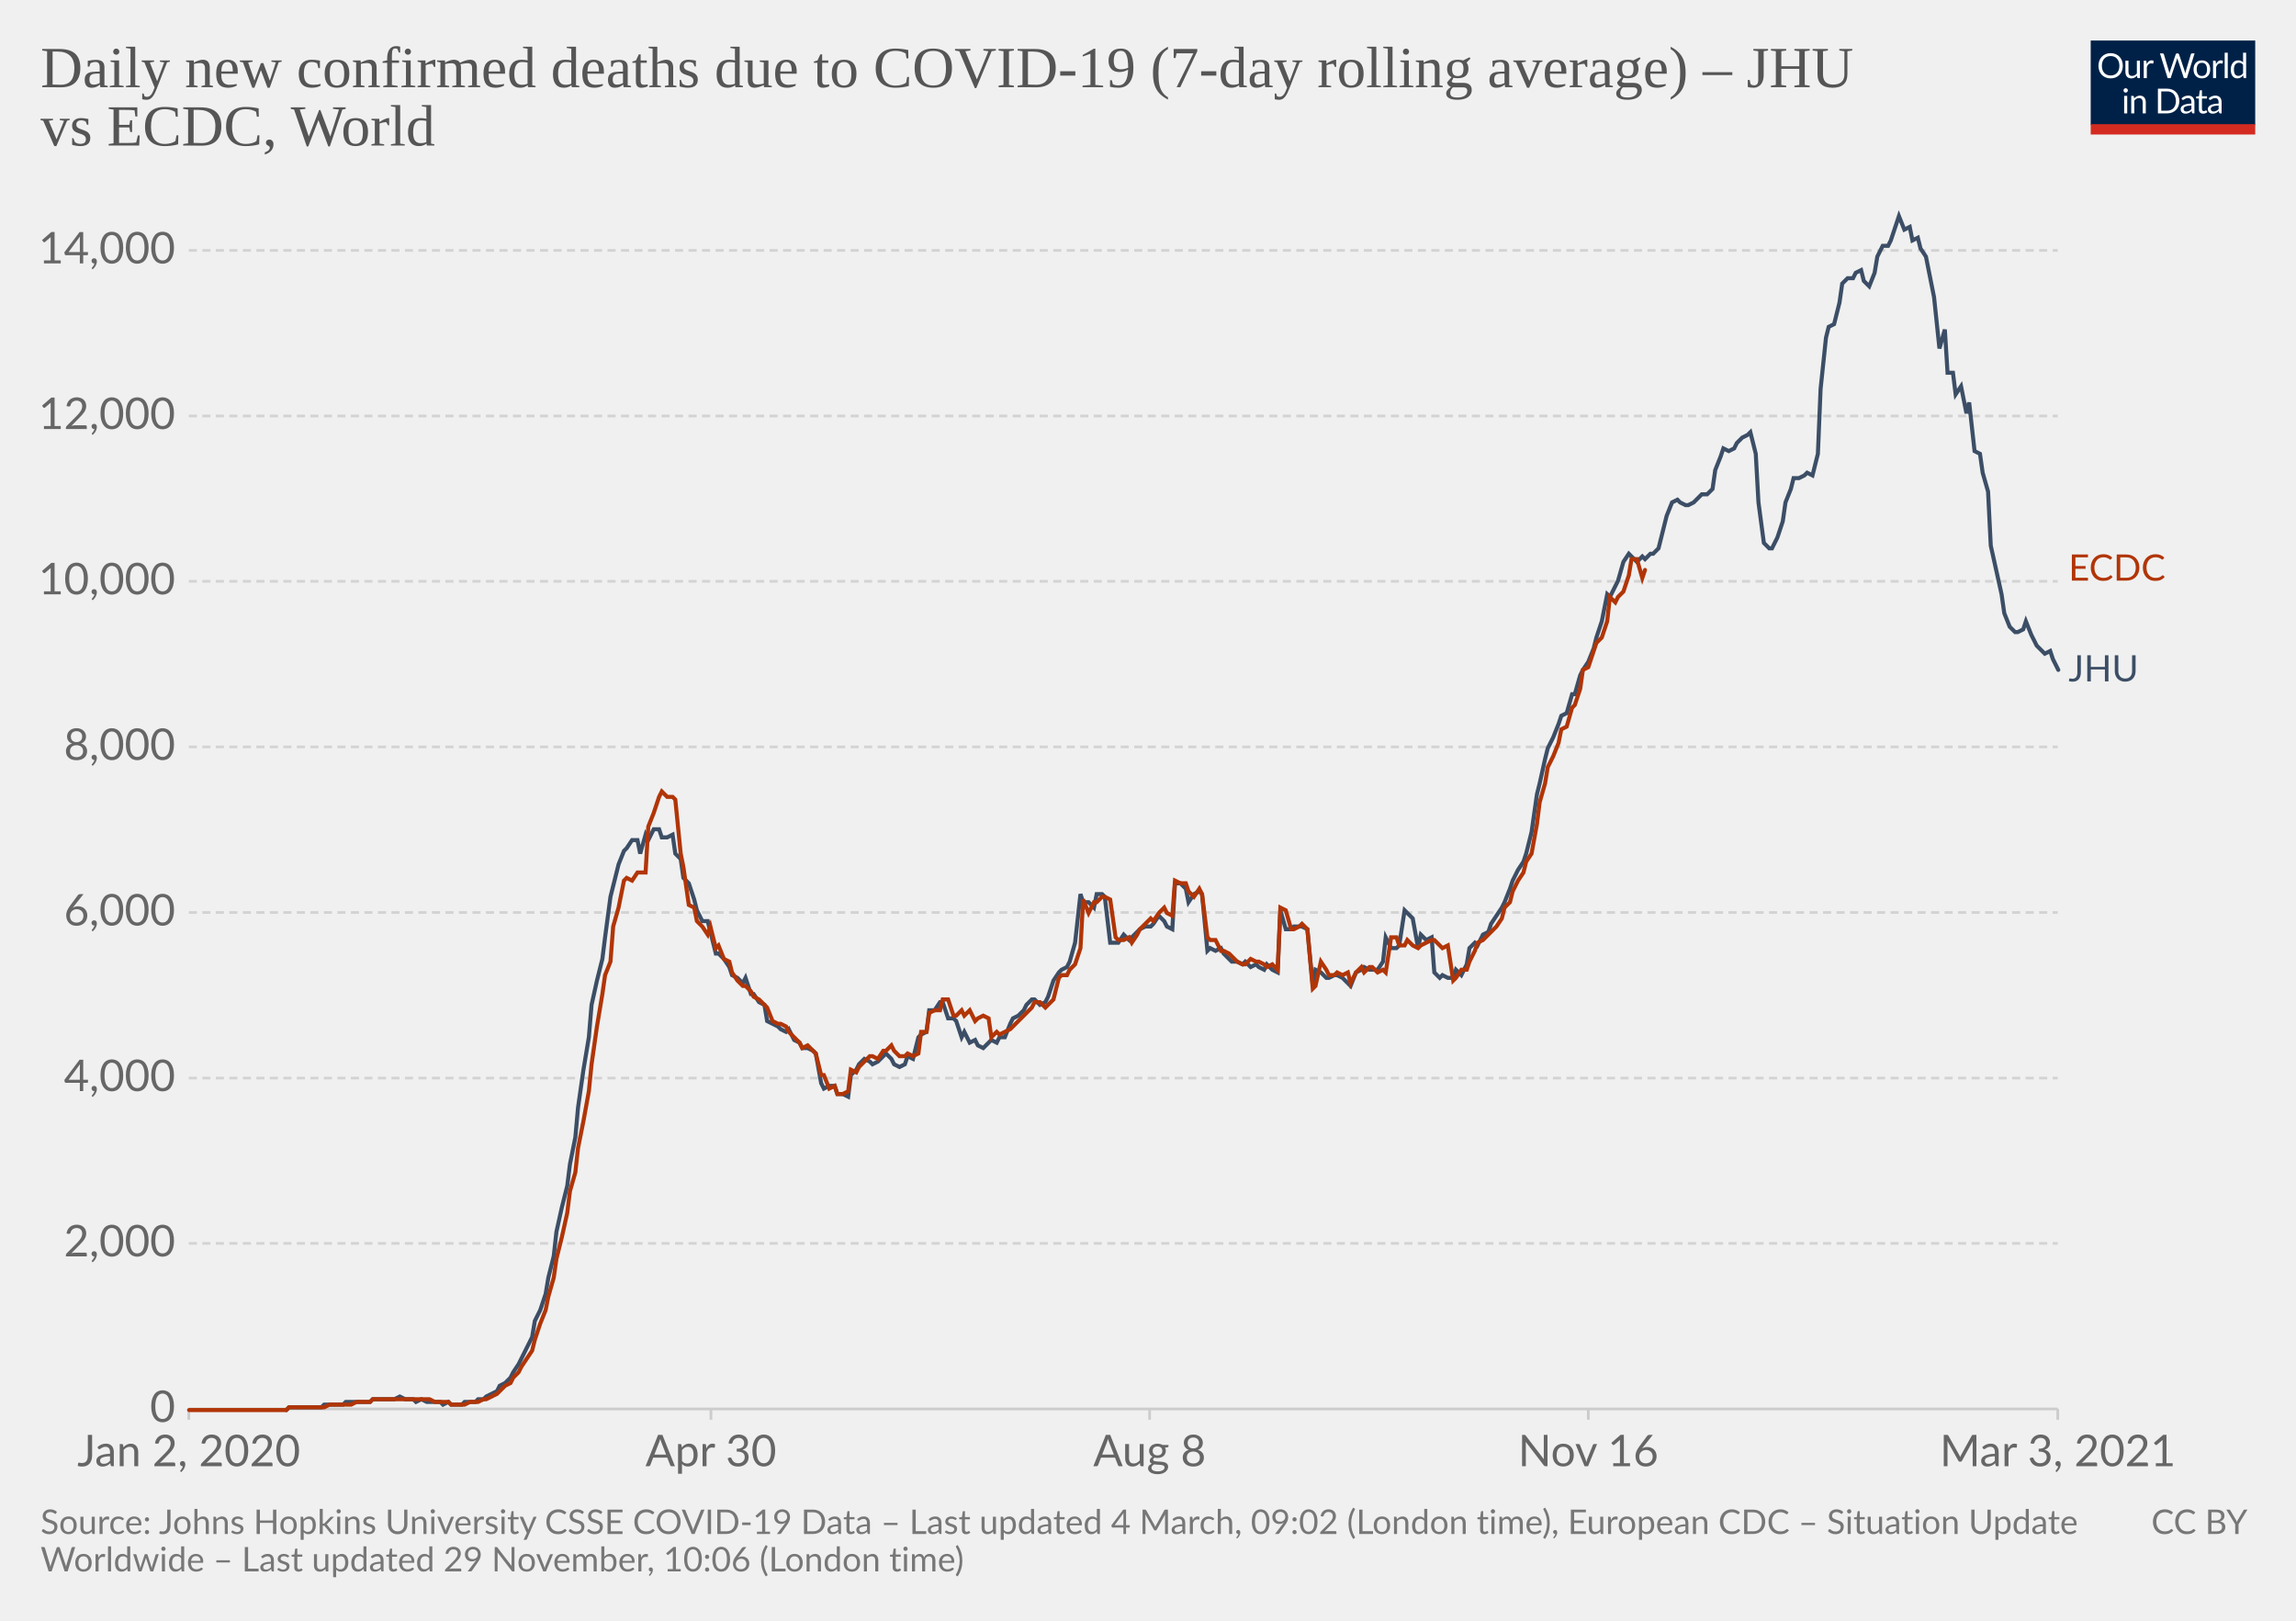
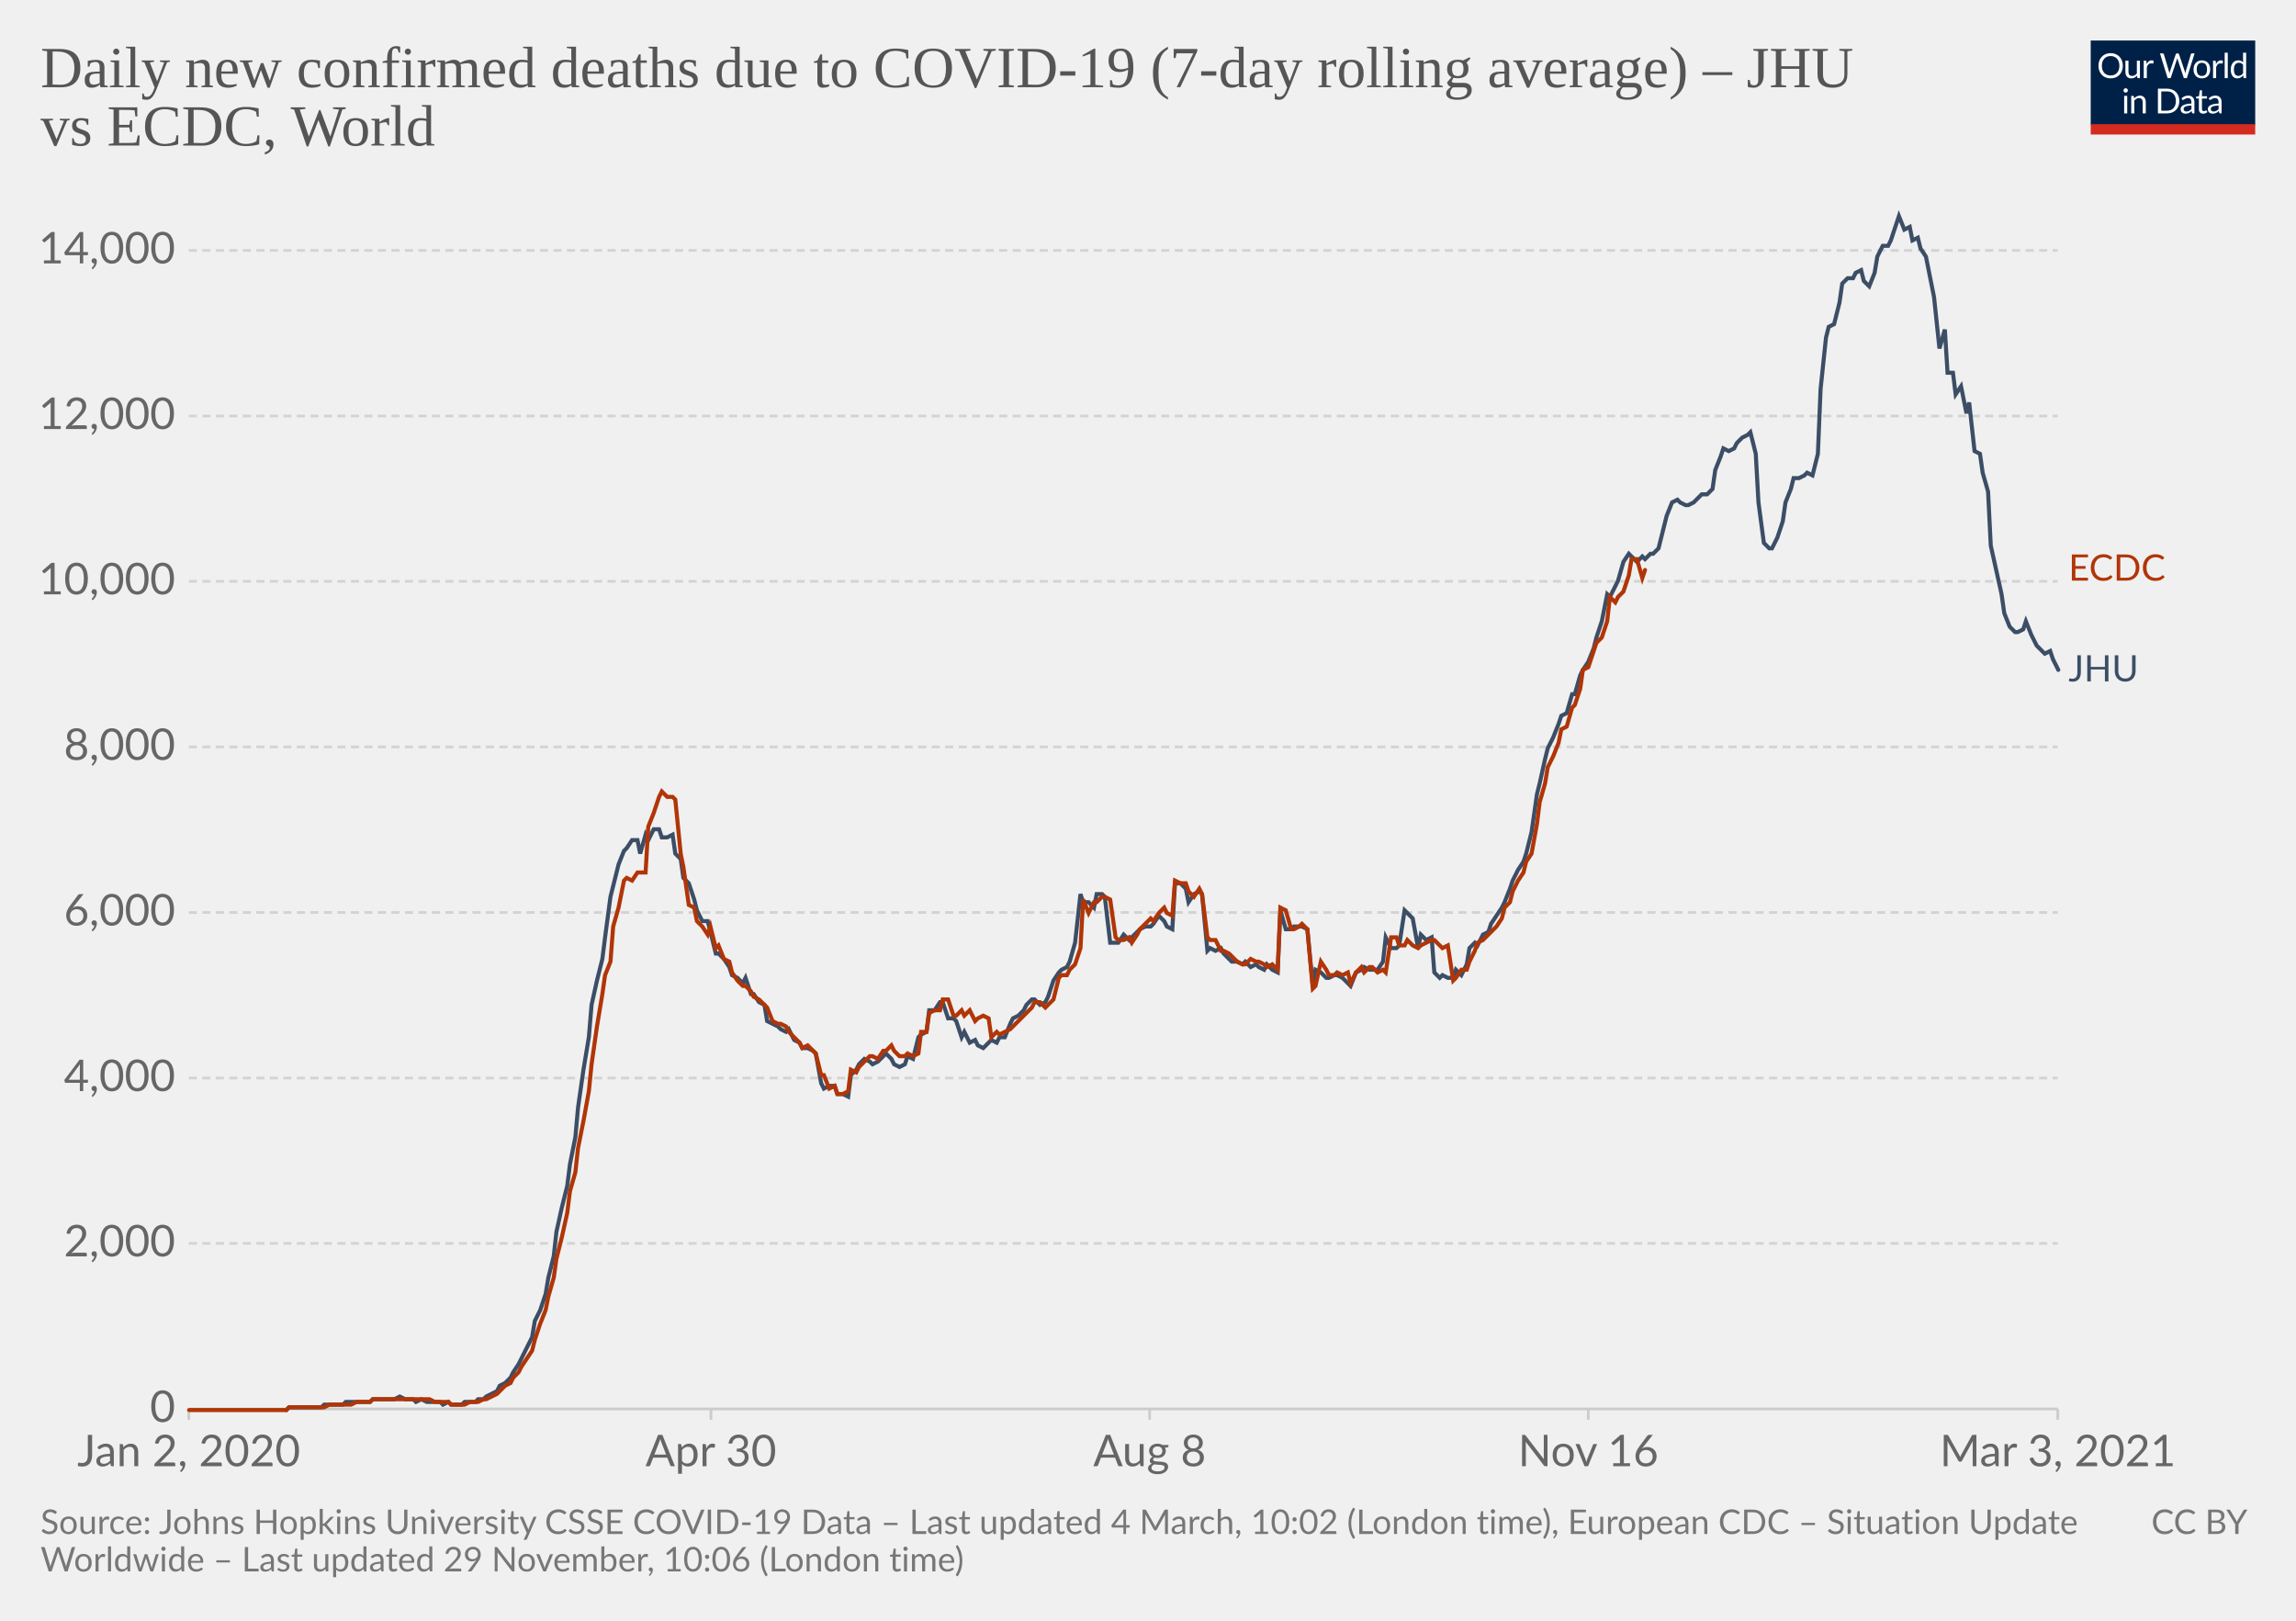
<svg xmlns="http://www.w3.org/2000/svg" version="1.1" style="background-color:#fff;-webkit-font-smoothing:antialiased" width="850" height="600" viewBox="0 0 850 600" font-family="Lato,'Helvetica Neue',Helvetica,Arial,sans-serif" font-size="18" text-rendering="optimizeLegibility">
  <g class="HeaderView">
    <g transform="matrix(.29 0 0 .29 774 15)">
      <svg width="210" height="120" viewBox="0 0 210 120" fill="none">
        <g clip-path="url(#clip0)">
          <path d="M0 0h210v107.89H0V0z" fill="#002147" />
          <path d="M40.98 32.25c0 2.36-.38 4.53-1.12 6.51a14.26 14.26 0 01-8.1 8.4c-1.9.78-4.02 1.17-6.34 1.17a16.6 16.6 0 01-6.33-1.17 14.31 14.31 0 01-8.08-8.4 18.29 18.29 0 01-1.12-6.51c0-2.36.38-4.53 1.12-6.5.75-1.97 1.8-3.67 3.17-5.1a14.32 14.32 0 014.9-3.34c1.92-.8 4.03-1.19 6.34-1.19 2.32 0 4.43.4 6.34 1.19 1.92.8 3.56 1.9 4.93 3.34a14.87 14.87 0 013.17 5.1 18.1 18.1 0 011.12 6.5zm-4.38 0c0-1.94-.26-3.68-.8-5.22a10.91 10.91 0 00-2.24-3.89 9.68 9.68 0 00-3.52-2.46 11.95 11.95 0 00-4.62-.86c-1.68 0-3.21.28-4.6.86a9.88 9.88 0 00-3.54 2.46 10.91 10.91 0 00-2.24 3.9c-.53 1.53-.8 3.27-.8 5.2 0 1.94.27 3.68.8 5.22a11.17 11.17 0 002.24 3.9 10.01 10.01 0 003.55 2.44c1.38.56 2.9.83 4.6.83s3.24-.27 4.61-.83a9.8 9.8 0 003.52-2.44 11.17 11.17 0 002.25-3.9c.53-1.54.8-3.28.8-5.21zm26.22-6.54V48H60.5c-.56 0-.9-.27-1.05-.81l-.31-2.4a12.45 12.45 0 01-3.26 2.6c-1.2.64-2.58.96-4.13.96-1.22 0-2.3-.2-3.24-.6a6.52 6.52 0 01-2.33-1.7 7.37 7.37 0 01-1.43-2.67c-.3-1.04-.46-2.2-.46-3.45V25.7h3.91v14.22c0 1.68.38 2.99 1.15 3.91.77.93 1.96 1.39 3.54 1.39 1.16 0 2.24-.27 3.23-.82a10.42 10.42 0 002.8-2.28V25.7h3.91zm8.61 4.47a9.94 9.94 0 012.6-3.56 5.64 5.64 0 013.76-1.3c.47 0 .92.05 1.34.15.44.1.83.27 1.17.49l-.3 2.92c-.09.37-.3.55-.66.55-.2 0-.5-.04-.9-.13a6.21 6.21 0 00-3.24.18 4.23 4.23 0 00-1.47.92c-.42.4-.81.9-1.17 1.5-.33.58-.64 1.26-.92 2.02V48H67.7V25.71h2.25c.42 0 .72.08.88.25.16.16.27.44.33.83l.26 3.39zm61.16-13.7L122.75 48h-3.82l-7.99-24.05a21.95 21.95 0 01-.42-1.58 38.36 38.36 0 01-.44 1.58L102.05 48h-3.83L88.4 16.47h3.54c.38 0 .7.1.95.29.26.2.43.43.5.73l6.52 21.9.28 1.28.29 1.46.3-1.46.38-1.27 7.41-21.91c.1-.25.26-.48.51-.69.27-.22.58-.33.95-.33h1.23c.38 0 .69.1.92.29a1.77 1.77 0 01.53.73l7.4 21.9a28.4 28.4 0 01.68 2.62 29.52 29.52 0 01.52-2.61l6.54-21.91a1.31 1.31 0 01.48-.7c.27-.21.58-.32.95-.32h3.32zm9.35 8.88c1.63 0 3.1.27 4.4.82a9.43 9.43 0 015.46 5.94c.5 1.4.74 2.98.74 4.73 0 1.76-.25 3.34-.74 4.75a9.43 9.43 0 01-5.46 5.92c-1.3.52-2.77.79-4.4.79-1.64 0-3.12-.27-4.44-.8a9.42 9.42 0 01-3.35-2.3c-.92-1-1.63-2.2-2.13-3.61-.49-1.41-.73-3-.73-4.75s.24-3.33.73-4.73c.5-1.43 1.2-2.64 2.13-3.63a9.4 9.4 0 013.35-2.31c1.32-.55 2.8-.82 4.44-.82zm0 19.89c2.2 0 3.84-.73 4.93-2.2 1.08-1.48 1.63-3.54 1.63-6.18 0-2.66-.55-4.72-1.63-6.2-1.09-1.49-2.73-2.23-4.93-2.23-1.12 0-2.09.2-2.93.57a5.71 5.71 0 00-2.06 1.65 7.5 7.5 0 00-1.24 2.67c-.26 1.04-.4 2.22-.4 3.54 0 2.64.55 4.7 1.64 6.18 1.1 1.47 2.76 2.2 4.99 2.2zm17.97-15.07a9.94 9.94 0 012.6-3.56 5.64 5.64 0 013.76-1.3c.47 0 .91.05 1.34.15.44.1.83.27 1.16.49l-.28 2.92c-.09.37-.31.55-.66.55-.2 0-.5-.04-.9-.13a6.2 6.2 0 00-3.24.18 4.23 4.23 0 00-1.47.92c-.43.4-.82.9-1.17 1.5a13.1 13.1 0 00-.92 2.02V48h-3.94V25.71h2.24c.43 0 .72.08.88.25.17.16.28.44.33.83l.27 3.39zm15.04-14.59V48h-3.92V15.6h3.92zm19.55 15.43a6.22 6.22 0 00-2.38-2.05 6.7 6.7 0 00-2.86-.6c-2.07 0-3.66.75-4.77 2.23-1.12 1.48-1.68 3.6-1.68 6.33 0 1.46.13 2.7.38 3.74a7.29 7.29 0 001.1 2.56 4.35 4.35 0 001.78 1.45c.7.3 1.5.46 2.4.46 1.29 0 2.41-.3 3.36-.88a9.6 9.6 0 002.67-2.49V31.02zm3.91-15.43V48h-2.33c-.56 0-.9-.27-1.06-.81l-.35-2.71a12.13 12.13 0 01-3.25 2.77 8.28 8.28 0 01-4.23 1.06 7.31 7.31 0 01-6.14-2.9c-.73-.96-1.3-2.15-1.69-3.57a18.35 18.35 0 01.07-9.48 11.29 11.29 0 011.89-3.7 8.7 8.7 0 017.06-3.34 7.96 7.96 0 016.12 2.62V15.59h3.91zM46.61 70.71V93H42.7V70.71h3.91zm.84-7c0 .39-.08.75-.24 1.09a2.81 2.81 0 01-1.52 1.47 2.67 2.67 0 01-2.16 0 2.9 2.9 0 01-1.45-1.47 2.67 2.67 0 010-2.16c.15-.35.35-.65.6-.9.25-.27.53-.47.85-.62a2.67 2.67 0 012.16 0c.35.15.65.35.9.62.27.25.47.55.62.9.16.34.24.7.24 1.08zm7.97 10.24c.49-.54 1-1.04 1.54-1.48a9.85 9.85 0 013.66-1.84 8.96 8.96 0 015.43.35c.94.4 1.72.97 2.33 1.71a7.36 7.36 0 011.43 2.67c.32 1.04.49 2.19.49 3.45V93h-3.94V78.81c0-1.69-.4-3-1.17-3.92-.76-.93-1.93-1.4-3.5-1.4a6.6 6.6 0 00-3.25.83c-1 .56-1.92 1.31-2.77 2.27V93h-3.94V70.71h2.35c.56 0 .9.28 1.04.82l.3 2.42zm57.7 3.3c0 2.36-.37 4.5-1.11 6.44a14.3 14.3 0 01-3.17 4.98 14.1 14.1 0 01-4.93 3.2c-1.9.76-4.02 1.13-6.33 1.13H85.8V61.47h11.77c2.31 0 4.42.39 6.33 1.15a13.8 13.8 0 018.1 8.18 17.75 17.75 0 011.12 6.45zm-4.37 0c0-1.94-.26-3.67-.8-5.2a10.94 10.94 0 00-2.23-3.87 9.57 9.57 0 00-3.53-2.42 12.23 12.23 0 00-4.61-.83h-7.5v24.62h7.5c1.7 0 3.24-.28 4.61-.84a9.7 9.7 0 003.53-2.4 10.94 10.94 0 002.24-3.87c.53-1.53.8-3.26.8-5.2zm19.8 5.72c-1.8.06-3.34.2-4.62.44-1.26.22-2.3.51-3.1.88-.8.36-1.37.8-1.74 1.3-.35.5-.53 1.05-.53 1.67 0 .58.1 1.1.3 1.52a3 3 0 00.76 1.05c.34.27.73.46 1.17.6a6.13 6.13 0 001.45.17 7.28 7.28 0 003.5-.81 11.95 11.95 0 002.82-2.2v-4.62zm-12.65-9.11a12.73 12.73 0 013.98-2.66c1.43-.59 3-.88 4.73-.88 1.25 0 2.36.2 3.33.61a6.81 6.81 0 013.94 4.38c.33 1.04.5 2.19.5 3.43V93h-1.74a1.8 1.8 0 01-.88-.18c-.2-.13-.36-.38-.48-.74l-.44-2.12-1.72 1.46a9.48 9.48 0 01-3.74 1.7c-.69.15-1.46.23-2.3.23-.87 0-1.69-.12-2.45-.35a5.34 5.34 0 01-3.34-2.93 6.64 6.64 0 01-.49-2.64c0-.88.25-1.72.73-2.53a6.33 6.33 0 012.35-2.17c1.09-.63 2.5-1.15 4.25-1.54 1.75-.41 3.89-.65 6.42-.7v-1.75c0-1.73-.37-3.03-1.12-3.91-.75-.9-1.84-1.34-3.28-1.34-.97 0-1.78.12-2.44.37-.64.23-1.2.5-1.7.81l-1.23.82c-.33.23-.67.35-1 .35-.27 0-.5-.07-.69-.2a2.1 2.1 0 01-.48-.53l-.7-1.25zm27.67 19.5c-1.76 0-3.12-.5-4.07-1.48-.94-.98-1.41-2.4-1.41-4.25V74h-2.68a.9.9 0 01-.6-.2c-.16-.14-.24-.36-.24-.66v-1.56l3.65-.46.9-6.89a.9.9 0 01.29-.52.88.88 0 01.62-.22H142v7.67h6.44V74H142v13.38c0 .94.22 1.63.68 2.09.45.45 1.04.68 1.76.68a3.21 3.21 0 001.85-.53l.55-.35c.16-.12.3-.18.41-.18.2 0 .4.13.55.38l1.15 1.87a7.45 7.45 0 01-2.44 1.5 8.53 8.53 0 01-2.95.52zm19.68-10.4c-1.8.07-3.34.21-4.62.45-1.26.22-2.3.51-3.1.88-.8.36-1.37.8-1.74 1.3-.35.5-.53 1.05-.53 1.67 0 .58.1 1.1.3 1.52a2.9 2.9 0 00.76 1.05c.34.27.73.46 1.17.6a6.13 6.13 0 001.45.17 7.3 7.3 0 003.5-.81 12.04 12.04 0 002.82-2.2v-4.62zm-12.65-9.1a12.72 12.72 0 013.99-2.66c1.42-.59 3-.88 4.72-.88 1.25 0 2.36.2 3.33.61a6.81 6.81 0 013.94 4.38c.33 1.04.5 2.19.5 3.43V93h-1.74a1.8 1.8 0 01-.88-.18c-.2-.13-.36-.38-.48-.74l-.44-2.12-1.72 1.46a9.48 9.48 0 01-3.74 1.7c-.69.15-1.46.23-2.3.23-.87 0-1.69-.12-2.45-.35a5.33 5.33 0 01-3.34-2.93 6.62 6.62 0 01-.49-2.64c0-.88.25-1.72.73-2.53a6.33 6.33 0 012.35-2.17c1.09-.63 2.5-1.15 4.25-1.54a31.2 31.2 0 016.42-.7v-1.75c0-1.73-.37-3.03-1.12-3.91-.75-.9-1.84-1.34-3.28-1.34-.97 0-1.78.12-2.44.37-.64.23-1.2.5-1.7.81l-1.22.82c-.34.23-.68.35-1.02.35-.26 0-.49-.07-.68-.2a1.88 1.88 0 01-.48-.53l-.7-1.25zM40.98 32.25c0 2.36-.38 4.53-1.12 6.51a14.26 14.26 0 01-8.1 8.4c-1.9.78-4.02 1.17-6.34 1.17a16.6 16.6 0 01-6.33-1.17 14.31 14.31 0 01-8.08-8.4 18.29 18.29 0 01-1.12-6.51c0-2.36.38-4.53 1.12-6.5.75-1.97 1.8-3.67 3.17-5.1a14.32 14.32 0 014.9-3.34c1.92-.8 4.03-1.19 6.34-1.19 2.32 0 4.43.4 6.34 1.19 1.92.8 3.56 1.9 4.93 3.34a14.87 14.87 0 013.17 5.1 18.1 18.1 0 011.12 6.5zm-4.38 0c0-1.94-.26-3.68-.8-5.22a10.91 10.91 0 00-2.24-3.89 9.68 9.68 0 00-3.52-2.46 11.95 11.95 0 00-4.62-.86c-1.68 0-3.21.28-4.6.86a9.88 9.88 0 00-3.54 2.46 10.91 10.91 0 00-2.24 3.9c-.53 1.53-.8 3.27-.8 5.2 0 1.94.27 3.68.8 5.22a11.17 11.17 0 002.24 3.9 10.01 10.01 0 003.55 2.44c1.38.56 2.9.83 4.6.83s3.24-.27 4.61-.83a9.8 9.8 0 003.52-2.44 11.17 11.17 0 002.25-3.9c.53-1.54.8-3.28.8-5.21zm26.22-6.54V48H60.5c-.56 0-.9-.27-1.05-.81l-.31-2.4a12.45 12.45 0 01-3.26 2.6c-1.2.64-2.58.96-4.13.96-1.22 0-2.3-.2-3.24-.6a6.52 6.52 0 01-2.33-1.7 7.37 7.37 0 01-1.43-2.67c-.3-1.04-.46-2.2-.46-3.45V25.7h3.91v14.22c0 1.68.38 2.99 1.15 3.91.77.93 1.96 1.39 3.54 1.39 1.16 0 2.24-.27 3.23-.82a10.42 10.42 0 002.8-2.28V25.7h3.91zm8.61 4.47a9.94 9.94 0 012.6-3.56 5.64 5.64 0 013.76-1.3c.47 0 .92.05 1.34.15.44.1.83.27 1.17.49l-.3 2.92c-.09.37-.3.55-.66.55-.2 0-.5-.04-.9-.13a6.21 6.21 0 00-3.24.18 4.23 4.23 0 00-1.47.92c-.42.4-.81.9-1.17 1.5-.33.58-.64 1.26-.92 2.02V48H67.7V25.71h2.25c.42 0 .72.08.88.25.16.16.27.44.33.83l.26 3.39zm61.16-13.7L122.75 48h-3.82l-7.99-24.05a21.95 21.95 0 01-.42-1.58 38.36 38.36 0 01-.44 1.58L102.05 48h-3.83L88.4 16.47h3.54c.38 0 .7.1.95.29.26.2.43.43.5.73l6.52 21.9.28 1.28.29 1.46.3-1.46.38-1.27 7.41-21.91c.1-.25.26-.48.51-.69.27-.22.58-.33.95-.33h1.23c.38 0 .69.1.92.29a1.77 1.77 0 01.53.73l7.4 21.9a28.4 28.4 0 01.68 2.62 29.52 29.52 0 01.52-2.61l6.54-21.91a1.31 1.31 0 01.48-.7c.27-.21.58-.32.95-.32h3.32zm9.35 8.88c1.63 0 3.1.27 4.4.82a9.43 9.43 0 015.46 5.94c.5 1.4.74 2.98.74 4.73 0 1.76-.25 3.34-.74 4.75a9.43 9.43 0 01-5.46 5.92c-1.3.52-2.77.79-4.4.79-1.64 0-3.12-.27-4.44-.8a9.42 9.42 0 01-3.35-2.3c-.92-1-1.63-2.2-2.13-3.61-.49-1.41-.73-3-.73-4.75s.24-3.33.73-4.73c.5-1.43 1.2-2.64 2.13-3.63a9.4 9.4 0 013.35-2.31c1.32-.55 2.8-.82 4.44-.82zm0 19.89c2.2 0 3.84-.73 4.93-2.2 1.08-1.48 1.63-3.54 1.63-6.18 0-2.66-.55-4.72-1.63-6.2-1.09-1.49-2.73-2.23-4.93-2.23-1.12 0-2.09.2-2.93.57a5.71 5.71 0 00-2.06 1.65 7.5 7.5 0 00-1.24 2.67c-.26 1.04-.4 2.22-.4 3.54 0 2.64.55 4.7 1.64 6.18 1.1 1.47 2.76 2.2 4.99 2.2zm17.97-15.07a9.94 9.94 0 012.6-3.56 5.64 5.64 0 013.76-1.3c.47 0 .91.05 1.34.15.44.1.83.27 1.16.49l-.28 2.92c-.09.37-.31.55-.66.55-.2 0-.5-.04-.9-.13a6.2 6.2 0 00-3.24.18 4.23 4.23 0 00-1.47.92c-.43.4-.82.9-1.17 1.5a13.1 13.1 0 00-.92 2.02V48h-3.94V25.71h2.24c.43 0 .72.08.88.25.17.16.28.44.33.83l.27 3.39zm15.04-14.59V48h-3.92V15.6h3.92zm19.55 15.43a6.22 6.22 0 00-2.38-2.05 6.7 6.7 0 00-2.86-.6c-2.07 0-3.66.75-4.77 2.23-1.12 1.48-1.68 3.6-1.68 6.33 0 1.46.13 2.7.38 3.74a7.29 7.29 0 001.1 2.56 4.35 4.35 0 001.78 1.45c.7.3 1.5.46 2.4.46 1.29 0 2.41-.3 3.36-.88a9.6 9.6 0 002.67-2.49V31.02zm3.91-15.43V48h-2.33c-.56 0-.9-.27-1.06-.81l-.35-2.71a12.13 12.13 0 01-3.25 2.77 8.28 8.28 0 01-4.23 1.06 7.31 7.31 0 01-6.14-2.9c-.73-.96-1.3-2.15-1.69-3.57a18.35 18.35 0 01.07-9.48 11.29 11.29 0 011.89-3.7 8.7 8.7 0 017.06-3.34 7.96 7.96 0 016.12 2.62V15.59h3.91zM46.61 70.71V93H42.7V70.71h3.91zm.84-7c0 .39-.08.75-.24 1.09a2.81 2.81 0 01-1.52 1.47 2.67 2.67 0 01-2.16 0 2.9 2.9 0 01-1.45-1.47 2.67 2.67 0 010-2.16c.15-.35.35-.65.6-.9.25-.27.53-.47.85-.62a2.67 2.67 0 012.16 0c.35.15.65.35.9.62.27.25.47.55.62.9.16.34.24.7.24 1.08zm7.97 10.24c.49-.54 1-1.04 1.54-1.48a9.85 9.85 0 013.66-1.84 8.96 8.96 0 015.43.35c.94.4 1.72.97 2.33 1.71a7.36 7.36 0 011.43 2.67c.32 1.04.49 2.19.49 3.45V93h-3.94V78.81c0-1.69-.4-3-1.17-3.92-.76-.93-1.93-1.4-3.5-1.4a6.6 6.6 0 00-3.25.83c-1 .56-1.92 1.31-2.77 2.27V93h-3.94V70.71h2.35c.56 0 .9.28 1.04.82l.3 2.42zm57.7 3.3c0 2.36-.37 4.5-1.11 6.44a14.3 14.3 0 01-3.17 4.98 14.1 14.1 0 01-4.93 3.2c-1.9.76-4.02 1.13-6.33 1.13H85.8V61.47h11.77c2.31 0 4.42.39 6.33 1.15a13.8 13.8 0 018.1 8.18 17.75 17.75 0 011.12 6.45zm-4.37 0c0-1.94-.26-3.67-.8-5.2a10.94 10.94 0 00-2.23-3.87 9.57 9.57 0 00-3.53-2.42 12.23 12.23 0 00-4.61-.83h-7.5v24.62h7.5c1.7 0 3.24-.28 4.61-.84a9.7 9.7 0 003.53-2.4 10.94 10.94 0 002.24-3.87c.53-1.53.8-3.26.8-5.2zm19.8 5.72c-1.8.06-3.34.2-4.62.44-1.26.22-2.3.51-3.1.88-.8.36-1.37.8-1.74 1.3-.35.5-.53 1.05-.53 1.67 0 .58.1 1.1.3 1.52a3 3 0 00.76 1.05c.34.27.73.46 1.17.6a6.13 6.13 0 001.45.17 7.28 7.28 0 003.5-.81 11.95 11.95 0 002.82-2.2v-4.62zm-12.65-9.11a12.73 12.73 0 013.98-2.66c1.43-.59 3-.88 4.73-.88 1.25 0 2.36.2 3.33.61a6.81 6.81 0 013.94 4.38c.33 1.04.5 2.19.5 3.43V93h-1.74a1.8 1.8 0 01-.88-.18c-.2-.13-.36-.38-.48-.74l-.44-2.12-1.72 1.46a9.48 9.48 0 01-3.74 1.7c-.69.15-1.46.23-2.3.23-.87 0-1.69-.12-2.45-.35a5.34 5.34 0 01-3.34-2.93 6.64 6.64 0 01-.49-2.64c0-.88.25-1.72.73-2.53a6.33 6.33 0 012.35-2.17c1.09-.63 2.5-1.15 4.25-1.54 1.75-.41 3.89-.65 6.42-.7v-1.75c0-1.73-.37-3.03-1.12-3.91-.75-.9-1.84-1.34-3.28-1.34-.97 0-1.78.12-2.44.37-.64.23-1.2.5-1.7.81l-1.23.82c-.33.23-.67.35-1 .35-.27 0-.5-.07-.69-.2a2.1 2.1 0 01-.48-.53l-.7-1.25zm27.67 19.5c-1.76 0-3.12-.5-4.07-1.48-.94-.98-1.41-2.4-1.41-4.25V74h-2.68a.9.9 0 01-.6-.2c-.16-.14-.24-.36-.24-.66v-1.56l3.65-.46.9-6.89a.9.9 0 01.29-.52.88.88 0 01.62-.22H142v7.67h6.44V74H142v13.38c0 .94.22 1.63.68 2.09.45.45 1.04.68 1.76.68a3.21 3.21 0 001.85-.53l.55-.35c.16-.12.3-.18.41-.18.2 0 .4.13.55.38l1.15 1.87a7.45 7.45 0 01-2.44 1.5 8.53 8.53 0 01-2.95.52zm19.68-10.4c-1.8.07-3.34.21-4.62.45-1.26.22-2.3.51-3.1.88-.8.36-1.37.8-1.74 1.3-.35.5-.53 1.05-.53 1.67 0 .58.1 1.1.3 1.52a2.9 2.9 0 00.76 1.05c.34.27.73.46 1.17.6a6.13 6.13 0 001.45.17 7.3 7.3 0 003.5-.81 12.04 12.04 0 002.82-2.2v-4.62zm-12.65-9.1a12.72 12.72 0 013.99-2.66c1.42-.59 3-.88 4.72-.88 1.25 0 2.36.2 3.33.61a6.81 6.81 0 013.94 4.38c.33 1.04.5 2.19.5 3.43V93h-1.74a1.8 1.8 0 01-.88-.18c-.2-.13-.36-.38-.48-.74l-.44-2.12-1.72 1.46a9.48 9.48 0 01-3.74 1.7c-.69.15-1.46.23-2.3.23-.87 0-1.69-.12-2.45-.35a5.33 5.33 0 01-3.34-2.93 6.62 6.62 0 01-.49-2.64c0-.88.25-1.72.73-2.53a6.33 6.33 0 012.35-2.17c1.09-.63 2.5-1.15 4.25-1.54a31.2 31.2 0 016.42-.7v-1.75c0-1.73-.37-3.03-1.12-3.91-.75-.9-1.84-1.34-3.28-1.34-.97 0-1.78.12-2.44.37-.64.23-1.2.5-1.7.81l-1.22.82c-.34.23-.68.35-1.02.35-.26 0-.49-.07-.68-.2a1.88 1.88 0 01-.48-.53l-.7-1.25zM40.98 32.25c0 2.36-.38 4.53-1.12 6.51a14.26 14.26 0 01-8.1 8.4c-1.9.78-4.02 1.17-6.34 1.17a16.6 16.6 0 01-6.33-1.17 14.31 14.31 0 01-8.08-8.4 18.29 18.29 0 01-1.12-6.51c0-2.36.38-4.53 1.12-6.5.75-1.97 1.8-3.67 3.17-5.1a14.32 14.32 0 014.9-3.34c1.92-.8 4.03-1.19 6.34-1.19 2.32 0 4.43.4 6.34 1.19 1.92.8 3.56 1.9 4.93 3.34a14.87 14.87 0 013.17 5.1 18.1 18.1 0 011.12 6.5zm-4.38 0c0-1.94-.26-3.68-.8-5.22a10.91 10.91 0 00-2.24-3.89 9.68 9.68 0 00-3.52-2.46 11.95 11.95 0 00-4.62-.86c-1.68 0-3.21.28-4.6.86a9.88 9.88 0 00-3.54 2.46 10.91 10.91 0 00-2.24 3.9c-.53 1.53-.8 3.27-.8 5.2 0 1.94.27 3.68.8 5.22a11.17 11.17 0 002.24 3.9 10.01 10.01 0 003.55 2.44c1.38.56 2.9.83 4.6.83s3.24-.27 4.61-.83a9.8 9.8 0 003.52-2.44 11.17 11.17 0 002.25-3.9c.53-1.54.8-3.28.8-5.21zm26.22-6.54V48H60.5c-.56 0-.9-.27-1.05-.81l-.31-2.4a12.45 12.45 0 01-3.26 2.6c-1.2.64-2.58.96-4.13.96-1.22 0-2.3-.2-3.24-.6a6.52 6.52 0 01-2.33-1.7 7.37 7.37 0 01-1.43-2.67c-.3-1.04-.46-2.2-.46-3.45V25.7h3.91v14.22c0 1.68.38 2.99 1.15 3.91.77.93 1.96 1.39 3.54 1.39 1.16 0 2.24-.27 3.23-.82a10.42 10.42 0 002.8-2.28V25.7h3.91zm8.61 4.47a9.94 9.94 0 012.6-3.56 5.64 5.64 0 013.76-1.3c.47 0 .92.05 1.34.15.44.1.83.27 1.17.49l-.3 2.92c-.09.37-.3.55-.66.55-.2 0-.5-.04-.9-.13a6.21 6.21 0 00-3.24.18 4.23 4.23 0 00-1.47.92c-.42.4-.81.9-1.17 1.5-.33.58-.64 1.26-.92 2.02V48H67.7V25.71h2.25c.42 0 .72.08.88.25.16.16.27.44.33.83l.26 3.39zm61.16-13.7L122.75 48h-3.82l-7.99-24.05a21.95 21.95 0 01-.42-1.58 38.36 38.36 0 01-.44 1.58L102.05 48h-3.83L88.4 16.47h3.54c.38 0 .7.1.95.29.26.2.43.43.5.73l6.52 21.9.28 1.28.29 1.46.3-1.46.38-1.27 7.41-21.91c.1-.25.26-.48.51-.69.27-.22.58-.33.95-.33h1.23c.38 0 .69.1.92.29a1.77 1.77 0 01.53.73l7.4 21.9a28.4 28.4 0 01.68 2.62 29.52 29.52 0 01.52-2.61l6.54-21.91a1.31 1.31 0 01.48-.7c.27-.21.58-.32.95-.32h3.32zm9.35 8.88c1.63 0 3.1.27 4.4.82a9.43 9.43 0 015.46 5.94c.5 1.4.74 2.98.74 4.73 0 1.76-.25 3.34-.74 4.75a9.43 9.43 0 01-5.46 5.92c-1.3.52-2.77.79-4.4.79-1.64 0-3.12-.27-4.44-.8a9.42 9.42 0 01-3.35-2.3c-.92-1-1.63-2.2-2.13-3.61-.49-1.41-.73-3-.73-4.75s.24-3.33.73-4.73c.5-1.43 1.2-2.64 2.13-3.63a9.4 9.4 0 013.35-2.31c1.32-.55 2.8-.82 4.44-.82zm0 19.89c2.2 0 3.84-.73 4.93-2.2 1.08-1.48 1.63-3.54 1.63-6.18 0-2.66-.55-4.72-1.63-6.2-1.09-1.49-2.73-2.23-4.93-2.23-1.12 0-2.09.2-2.93.57a5.71 5.71 0 00-2.06 1.65 7.5 7.5 0 00-1.24 2.67c-.26 1.04-.4 2.22-.4 3.54 0 2.64.55 4.7 1.64 6.18 1.1 1.47 2.76 2.2 4.99 2.2zm17.97-15.07a9.94 9.94 0 012.6-3.56 5.64 5.64 0 013.76-1.3c.47 0 .91.05 1.34.15.44.1.83.27 1.16.49l-.28 2.92c-.09.37-.31.55-.66.55-.2 0-.5-.04-.9-.13a6.2 6.2 0 00-3.24.18 4.23 4.23 0 00-1.47.92c-.43.4-.82.9-1.17 1.5a13.1 13.1 0 00-.92 2.02V48h-3.94V25.71h2.24c.43 0 .72.08.88.25.17.16.28.44.33.83l.27 3.39zm15.04-14.59V48h-3.92V15.6h3.92zm19.55 15.43a6.22 6.22 0 00-2.38-2.05 6.7 6.7 0 00-2.86-.6c-2.07 0-3.66.75-4.77 2.23-1.12 1.48-1.68 3.6-1.68 6.33 0 1.46.13 2.7.38 3.74a7.29 7.29 0 001.1 2.56 4.35 4.35 0 001.78 1.45c.7.3 1.5.46 2.4.46 1.29 0 2.41-.3 3.36-.88a9.6 9.6 0 002.67-2.49V31.02zm3.91-15.43V48h-2.33c-.56 0-.9-.27-1.06-.81l-.35-2.71a12.13 12.13 0 01-3.25 2.77 8.28 8.28 0 01-4.23 1.06 7.31 7.31 0 01-6.14-2.9c-.73-.96-1.3-2.15-1.69-3.57a18.35 18.35 0 01.07-9.48 11.29 11.29 0 011.89-3.7 8.7 8.7 0 017.06-3.34 7.96 7.96 0 016.12 2.62V15.59h3.91zM46.61 70.71V93H42.7V70.71h3.91zm.84-7c0 .39-.08.75-.24 1.09a2.81 2.81 0 01-1.52 1.47 2.67 2.67 0 01-2.16 0 2.9 2.9 0 01-1.45-1.47 2.67 2.67 0 010-2.16c.15-.35.35-.65.6-.9.25-.27.53-.47.85-.62a2.67 2.67 0 012.16 0c.35.15.65.35.9.62.27.25.47.55.62.9.16.34.24.7.24 1.08zm7.97 10.24c.49-.54 1-1.04 1.54-1.48a9.85 9.85 0 013.66-1.84 8.96 8.96 0 015.43.35c.94.4 1.72.97 2.33 1.71a7.36 7.36 0 011.43 2.67c.32 1.04.49 2.19.49 3.45V93h-3.94V78.81c0-1.69-.4-3-1.17-3.92-.76-.93-1.93-1.4-3.5-1.4a6.6 6.6 0 00-3.25.83c-1 .56-1.92 1.31-2.77 2.27V93h-3.94V70.71h2.35c.56 0 .9.28 1.04.82l.3 2.42zm57.7 3.3c0 2.36-.37 4.5-1.11 6.44a14.3 14.3 0 01-3.17 4.98 14.1 14.1 0 01-4.93 3.2c-1.9.76-4.02 1.13-6.33 1.13H85.8V61.47h11.77c2.31 0 4.42.39 6.33 1.15a13.8 13.8 0 018.1 8.18 17.75 17.75 0 011.12 6.45zm-4.37 0c0-1.94-.26-3.67-.8-5.2a10.94 10.94 0 00-2.23-3.87 9.57 9.57 0 00-3.53-2.42 12.23 12.23 0 00-4.61-.83h-7.5v24.62h7.5c1.7 0 3.24-.28 4.61-.84a9.7 9.7 0 003.53-2.4 10.94 10.94 0 002.24-3.87c.53-1.53.8-3.26.8-5.2zm19.8 5.72c-1.8.06-3.34.2-4.62.44-1.26.22-2.3.51-3.1.88-.8.36-1.37.8-1.74 1.3-.35.5-.53 1.05-.53 1.67 0 .58.1 1.1.3 1.52a3 3 0 00.76 1.05c.34.27.73.46 1.17.6a6.13 6.13 0 001.45.17 7.28 7.28 0 003.5-.81 11.95 11.95 0 002.82-2.2v-4.62zm-12.65-9.11a12.73 12.73 0 013.98-2.66c1.43-.59 3-.88 4.73-.88 1.25 0 2.36.2 3.33.61a6.81 6.81 0 013.94 4.38c.33 1.04.5 2.19.5 3.43V93h-1.74a1.8 1.8 0 01-.88-.18c-.2-.13-.36-.38-.48-.74l-.44-2.12-1.72 1.46a9.48 9.48 0 01-3.74 1.7c-.69.15-1.46.23-2.3.23-.87 0-1.69-.12-2.45-.35a5.34 5.34 0 01-3.34-2.93 6.64 6.64 0 01-.49-2.64c0-.88.25-1.72.73-2.53a6.33 6.33 0 012.35-2.17c1.09-.63 2.5-1.15 4.25-1.54 1.75-.41 3.89-.65 6.42-.7v-1.75c0-1.73-.37-3.03-1.12-3.91-.75-.9-1.84-1.34-3.28-1.34-.97 0-1.78.12-2.44.37-.64.23-1.2.5-1.7.81l-1.23.82c-.33.23-.67.35-1 .35-.27 0-.5-.07-.69-.2a2.1 2.1 0 01-.48-.53l-.7-1.25zm27.67 19.5c-1.76 0-3.12-.5-4.07-1.48-.94-.98-1.41-2.4-1.41-4.25V74h-2.68a.9.9 0 01-.6-.2c-.16-.14-.24-.36-.24-.66v-1.56l3.65-.46.9-6.89a.9.9 0 01.29-.52.88.88 0 01.62-.22H142v7.67h6.44V74H142v13.38c0 .94.22 1.63.68 2.09.45.45 1.04.68 1.76.68a3.21 3.21 0 001.85-.53l.55-.35c.16-.12.3-.18.41-.18.2 0 .4.13.55.38l1.15 1.87a7.45 7.45 0 01-2.44 1.5 8.53 8.53 0 01-2.95.52zm19.68-10.4c-1.8.07-3.34.21-4.62.45-1.26.22-2.3.51-3.1.88-.8.36-1.37.8-1.74 1.3-.35.5-.53 1.05-.53 1.67 0 .58.1 1.1.3 1.52a2.9 2.9 0 00.76 1.05c.34.27.73.46 1.17.6a6.13 6.13 0 001.45.17 7.3 7.3 0 003.5-.81 12.04 12.04 0 002.82-2.2v-4.62zm-12.65-9.1a12.72 12.72 0 013.99-2.66c1.42-.59 3-.88 4.72-.88 1.25 0 2.36.2 3.33.61a6.81 6.81 0 013.94 4.38c.33 1.04.5 2.19.5 3.43V93h-1.74a1.8 1.8 0 01-.88-.18c-.2-.13-.36-.38-.48-.74l-.44-2.12-1.72 1.46a9.48 9.48 0 01-3.74 1.7c-.69.15-1.46.23-2.3.23-.87 0-1.69-.12-2.45-.35a5.33 5.33 0 01-3.34-2.93 6.62 6.62 0 01-.49-2.64c0-.88.25-1.72.73-2.53a6.33 6.33 0 012.35-2.17c1.09-.63 2.5-1.15 4.25-1.54a31.2 31.2 0 016.42-.7v-1.75c0-1.73-.37-3.03-1.12-3.91-.75-.9-1.84-1.34-3.28-1.34-.97 0-1.78.12-2.44.37-.64.23-1.2.5-1.7.81l-1.22.82c-.34.23-.68.35-1.02.35-.26 0-.49-.07-.68-.2a1.88 1.88 0 01-.48-.53l-.7-1.25z" fill="#fff" />
          <path fill="#D42B21" d="M0 106.79h210V120H0z" />
        </g>
        <defs>
          <clipPath id="clip0">
            <path fill="#fff" d="M0 0h210v120H0z" />
          </clipPath>
        </defs>
      </svg>
    </g>
    <a href="https://ourworldindata.org/grapher/daily-covid-deaths-jhu-vs-ecdc?tab=chart&amp;stackMode=absolute&amp;region=World" target="_blank" rel="noopener" font-family="&quot;Playfair Display&quot;,Georgia,&quot;Times New Roman&quot;,serif">
      <text font-size="21.6" x="15" y="32.3" fill="#555">
        <tspan x="15" y="32.28">Daily new confirmed deaths due to COVID-19 (7-day rolling average) – JHU</tspan>
        <tspan x="15" y="53.88">vs ECDC, World</tspan>
      </text>
    </a>
  </g>
  <g class="LineChart">
    <defs>
      <clipPath id="a">
        <path d="M59.9 0h830v925.6h-830z" />
      </clipPath>
    </defs>
    <g class="DualAxisView">
      <g class="HorizontalAxis">
        <path stroke="#ccc" d="M69.9 521.6v4M263.2 521.6v4M425.6 521.6v4M588 521.6v4M761.8 521.6v4" />
        <text x="69.9" y="542.8" fill="#666" text-anchor="middle" font-size="16.2">Jan 2, 2020</text>
        <text x="263.2" y="542.8" fill="#666" text-anchor="middle" font-size="16.2">Apr 30</text>
        <text x="425.6" y="542.8" fill="#666" text-anchor="middle" font-size="16.2">Aug 8</text>
        <text x="588" y="542.8" fill="#666" text-anchor="middle" font-size="16.2">Nov 16</text>
        <text x="761.8" y="542.8" fill="#666" text-anchor="middle" font-size="16.2">Mar 3, 2021</text>
      </g>
      <g class="VerticalAxis" fill="#666" dominant-baseline="middle" text-anchor="end" font-size="16.2">
        <text x="64.9" y="521.6">0</text>
        <text x="64.9" y="460.3">2,000</text>
        <text x="64.9" y="399.1">4,000</text>
        <text x="64.9" y="337.8">6,000</text>
        <text x="64.9" y="276.5">8,000</text>
        <text x="64.9" y="215.2">10,000</text>
        <text x="64.9" y="154">12,000</text>
        <text x="64.9" y="92.7">14,000</text>
      </g>
      <g class="AxisGridLines horizontalLines">
        <path stroke="#ccc" d="M69.9 521.6h691.89" />
        <path stroke="#d3d3d3" stroke-dasharray="3,2" d="M69.9 460.3h691.89M69.9 399.1h691.89M69.9 337.8h691.89M69.9 276.5h691.89M69.9 215.2h691.89M69.9 154h691.89M69.9 92.7h691.89" />
      </g>
    </g>
    <g clip-path="url(#a)">
      <g class="LineLabels" cursor="default">
        <g class="legendMark">
          <text font-size="13.5" x="765.8" y="215" fill="#B13507">
            <tspan x="765.79" y="214.95">ECDC</tspan>
          </text>
        </g>
        <g class="legendMark">
          <text font-size="13.5" x="765.8" y="252.3" fill="#3C4E66">
            <tspan x="765.79" y="252.25">JHU</tspan>
          </text>
        </g>
      </g>
      <g class="Lines">
        <g class="key-World_0">
          <path stroke="#3C4E66" stroke-linecap="round" d="M106 522l1-1h12l1-1h7l1-1h9l1-1h8l2-1 2 1h3l1 1 2-1 2 1h5l1 1 2-1 1 1h4l1-1h4l1-1h2l1-1 2-1 2-1 1-2 2-1 2-2 1-2 2-3 1-2 2-4 2-4 1-6 2-4 2-6 1-6 2-8 1-9 2-9 2-8 1-8 2-10 1-11 2-14 2-12 1-12 2-9 2-8 1-8 2-15 1-4 2-8 2-5 1-1 2-3h2l1 5 2-7 1 2 2-4h2l1 3h2l2-1 1 7 2 2 1 7 2 2 2 6 1 4 2 4h2l1 4 2 8h1l2 2 2 3 1 3 2 1 2 2 1-2 2 6h1l2 3 2 1 1 6 2 1 2 1 1 1 2 1 1-1 2 4 2 1 1 2h2l2 1 1 1 2 11 1 2 2-1h2l1 3h2l2 1 1-8 2-2 1-2 2-2 2 1 1 1 2-1 2-2 1-1 2 2 1 2 2 1 2-1 1-3 2 1 2-8 1-1 2-1 1-8h2l2-3h1l2 6h2l1 1 2 6 1-2 2 4 2-1 1 2 2 1 2-2 1-1 2 1 1-2h2l2-5 1-2 2-1 2-2 1-2 2-2h1l2 2 2-1 1-2 2-6 2-3 1-1 2-1 1-2 2-7 2-18 1 3h2l2 2 1-5h2l1 1 2 17h3l2-3 2 2 1-1 2-2 1-1 2-1h2l1-1 2-3 2 2 1 2 2 1 1-17h2l2 2 1 5 2-3 2-1 1 1 2 21 1-1 2 1 2-1 1 2 2 2 1 1h2l2 1 1-1 2 2 2-1 1 1 2 1 1-2 2 2 2 1 1-23 2 7h2l1-1h3l2 1 2 21 1-6 2 1 2 2h1l2-1h1l2 1 2 2 1 1 2-5 2-1 1-1 2 1h3l2-3 1-9 2 4h2l1-1 2-13 1 1 2 2 2 11 1-5 2 2 2-1 1 13 2 2 1-1 2 1h2l1-3 2 2 2-4 1-6 2-2 1 1 2-4 2-1 1-3 2-3 2-3 1-2 2-5 1-3 2-4 2-3 1-3 2-8 2-14 1-4 2-9 1-4 2-4 2-5 1-3 2-1 2-7h1l2-7 1-2 2-3 2-5 1-4 2-6 2-10 1 1 2-4 1-2 2-7 2-3 1 1 2 2 2-2 1 1 2-2h1l2-2 2-8 1-4 2-5 2-1 1 1 2 1h1l2-1 2-2 1-1h2l2-2 1-7 2-5 1-3 2 1 2-1 1-2 2-2 2-1 1-1 2 8 1 18 2 15 2 2h1l2-4 2-6 1-7 2-5 1-4h2l2-1 1-1 2 1 2-8 1-24 2-19 1-4 2-1 2-8 1-7 2-2h2l1-2 2-1 1 4 2 2 2-5 1-6 2-4h2l1-2 2-6 1-3 2 5 2-1 1 5 2-1 1 4 2 3 2 10 1 5 2 19 2-7 1 16h2l1 8 2-3 2 10 1-4 2 18 2 1 1 7 2 7 1 20 2 9 2 9 1 7 2 5 2 2h1l2-1 1-3 2 5 2 4 1 1 2 2 2-1 1 3 2 4" fill="none" stroke-width="1.5" />
        </g>
        <g class="key-World_1">
          <path stroke="#B13507" stroke-linecap="round" d="M70 522h36l1-1h13l2-1h8l2-1h5l1-1h21l2 1h5l1 1h5l2-1h3l2-1h1l2-1 2-1 1-1 2-2 2-1 1-2 2-2 1-2 2-3 2-3 1-4 2-6 2-5 1-5 2-7 1-7 2-8 2-9 1-8 2-7 1-9 2-10 2-11 1-10 2-14 2-12 1-7 2-5 1-13 2-7 2-10 1-1 2 1 2-3h3l1-17 2-5 2-6 1-2 2 2h2l1 1 2 20 1 5 2 14 2 1 1 5 2 2 2 3 1-3 2 8 1-1 2 5 2 1 1 4 2 3 2 2h1l2 2 1 2 2 1 2 2 1 1 2 5 2 1h1l2 1 1 2 2 2 2 2 1 2 2-1 2 2 1 1 2 8h1l2 5 2-1 1 3h2l2-1 1-8 2 1 1-2 2-2 2-2h1l2 1 2-3h1l2-2 1 2 2 2h2l1-1 2 1 2-1 1-8h2l1-7 2-1h2l1-4h2l2 6h1l2-2 1 2 2-2 2 4 1-1 2-1 2 1 1 7 2-2 1 1 2-1 2-1 1-1 2-2 2-2 1-1 2-2 1-2h2l2 2 1-1 2-2 2-8 1-1h2l1-2 2-2 2-6 1-18 2 5 2-4h1l2-2h1l2 1 2 14 1 1h2l2-1 1 2 2-3 1-2 2-2 2-2 1 1 2-3 2-2 1 2 2 1 1-13 2 1h2l1 3 2 2 2-3 1 2 2 16 1 1h2l2 4h1l2 1 1 1 2 2 2 1h1l2-2 2 1h1l2 1 1 1 2-1 2 2 1-23 2 1 2 7h1l2-1 1-1 2 2 2 22 1-1 2-9 2 3 1 2h2l1-1 2 1 2-1 1 4 2-4 2-2 1 2 2-2h1l2 2 2-1 1 1 2-13h2l1 3h2l1-2 2 2 2 1 1-1 2-1 2-1h1l2 2 1 1 2-1 2 13 1-1 2-3h2l1-3 2-4 1-3 2-1 2-2 1-1 2-2 2-3 1-4 2-2 1-4 2-4 2-3 1-4 2-3 2-11 1-8 2-7 1-6 2-4 2-5 1-5 2-1 2-7 1-1 2-6 1-7 2-1 2-6 1-3 2-2 2-6 1-9 2 2 1-2 2-2 2-6 1-6h2l2 7 1-3" fill="none" stroke-width="1.5" />
        </g>
      </g>
    </g>
  </g>
  <g class="SourcesFooter" fill="#777">
    <g class="clickable" fill="#777">
      <text font-size="12.6" x="15" y="567.9">
-         <tspan x="15" y="567.88">Source: Johns Hopkins University CSSE COVID-19 Data – Last updated 4 March, 09:02 (London time), European CDC – Situation Update</tspan>
+         <tspan x="15" y="567.88">Source: Johns Hopkins University CSSE COVID-19 Data – Last updated 4 March, 10:02 (London time), European CDC – Situation Update</tspan>
        <tspan x="15" y="581.74">Worldwide – Last updated 29 November, 10:06 (London time)</tspan>
      </text>
    </g>
    <text font-size="12.6" x="796.4" y="567.9">
      <tspan x="796.44" y="567.88">
        <a class="cclogo" href="http://creativecommons.org/licenses/by/4.0/deed.en_US" target="_blank" fill="#777">CC BY</a>
      </tspan>
    </text>
  </g>
</svg>
